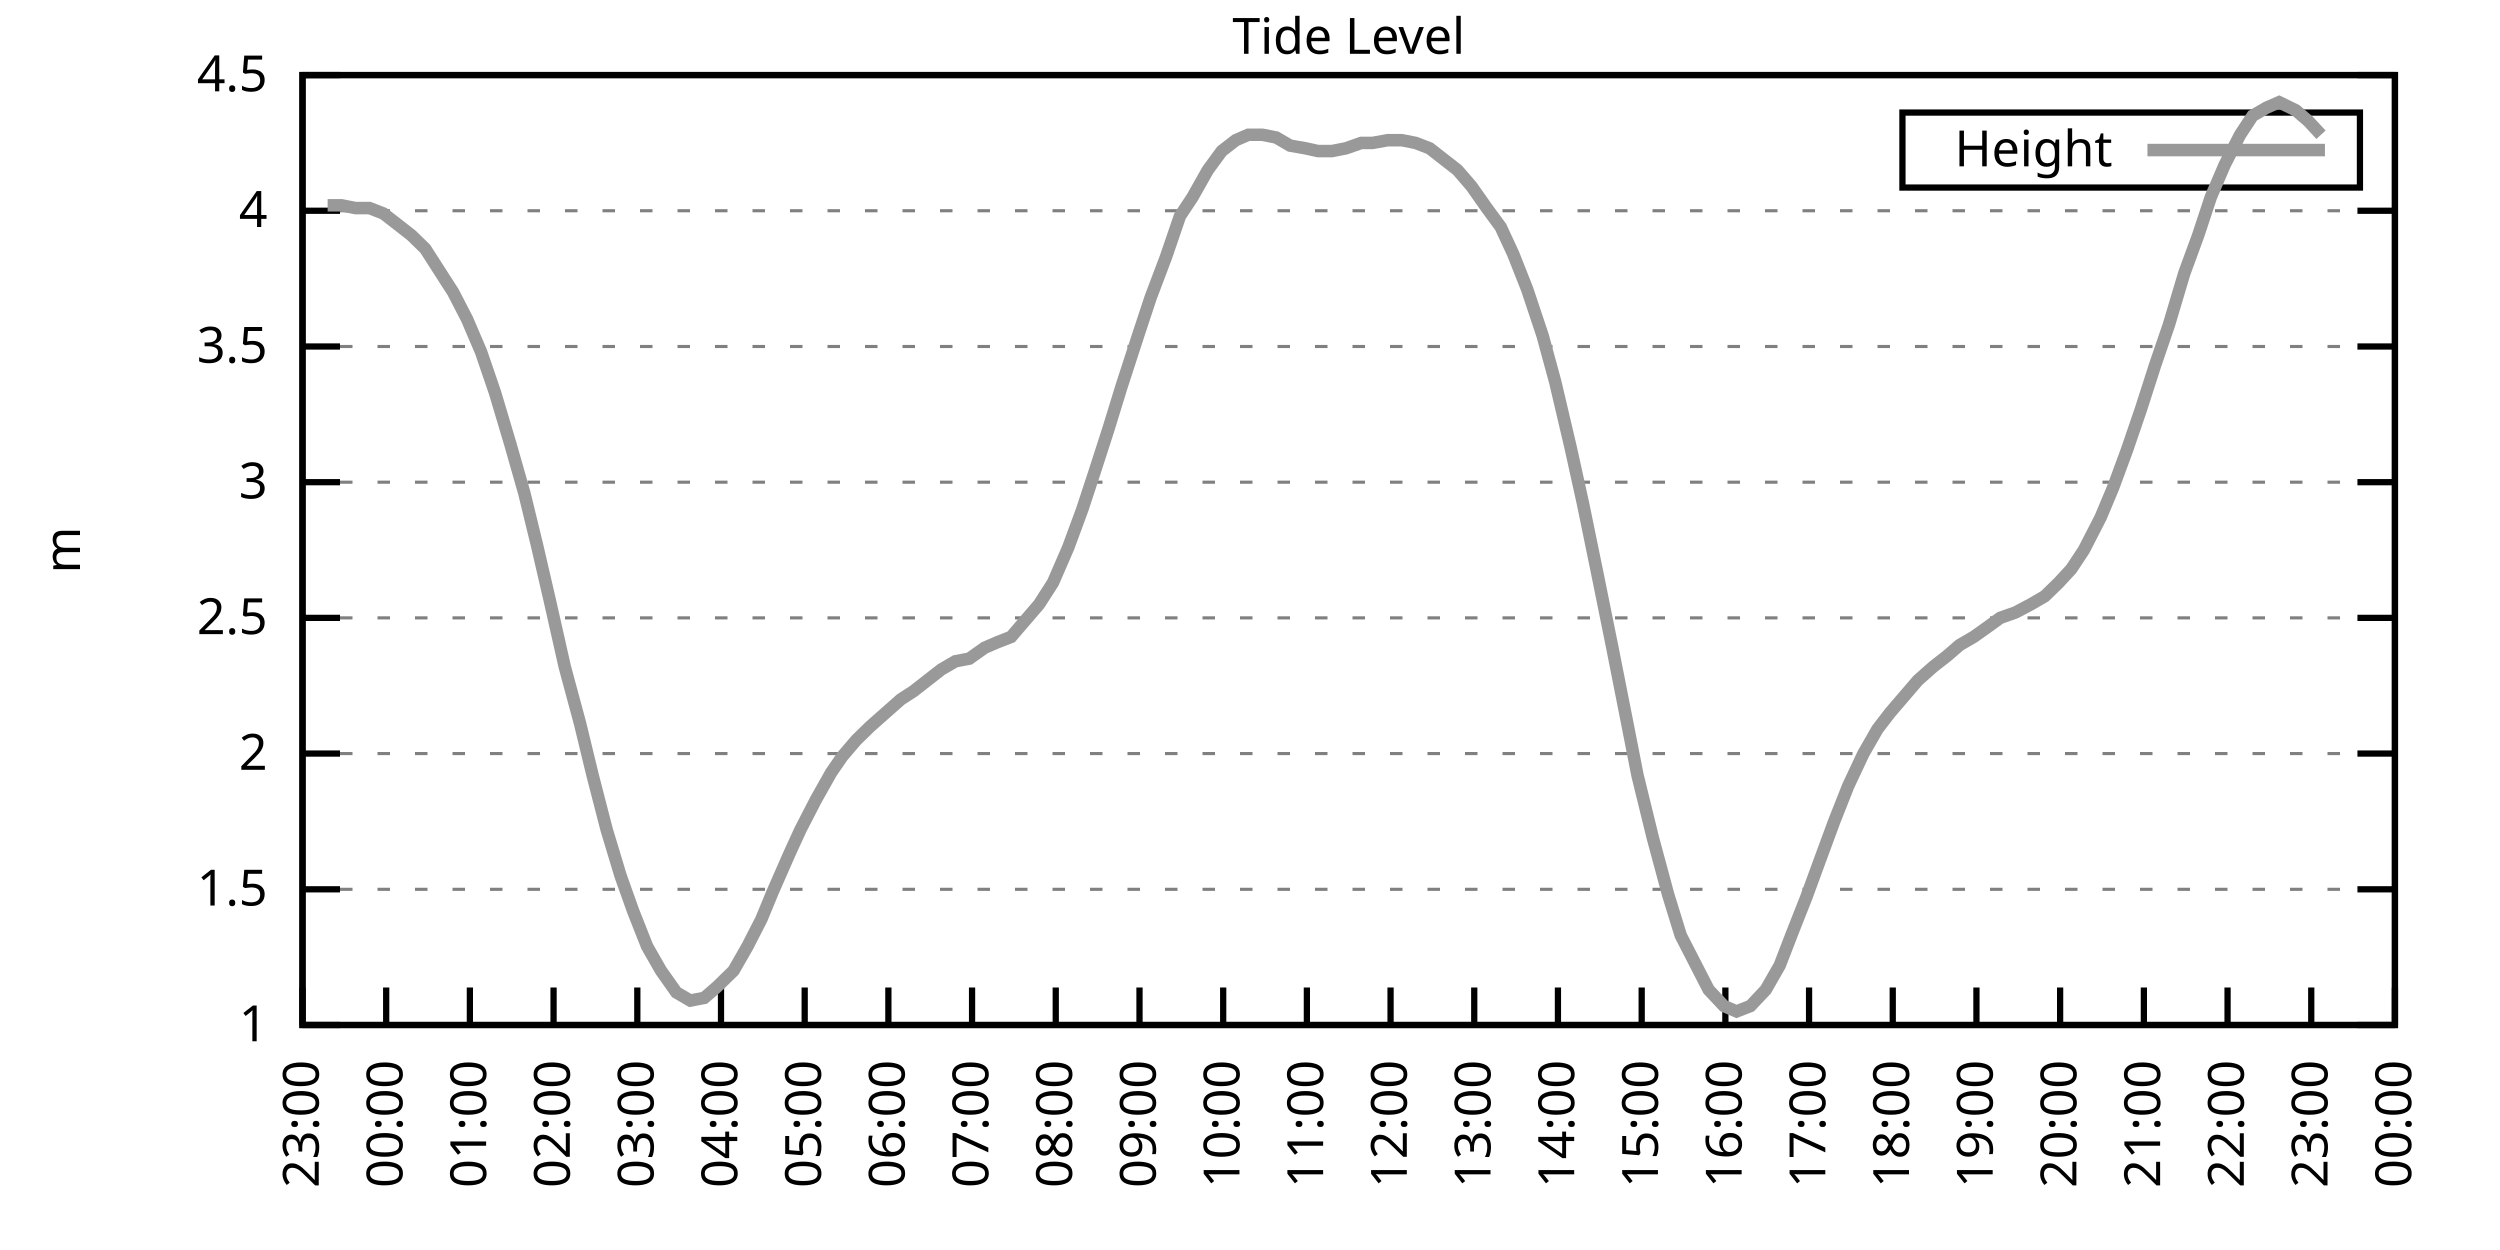
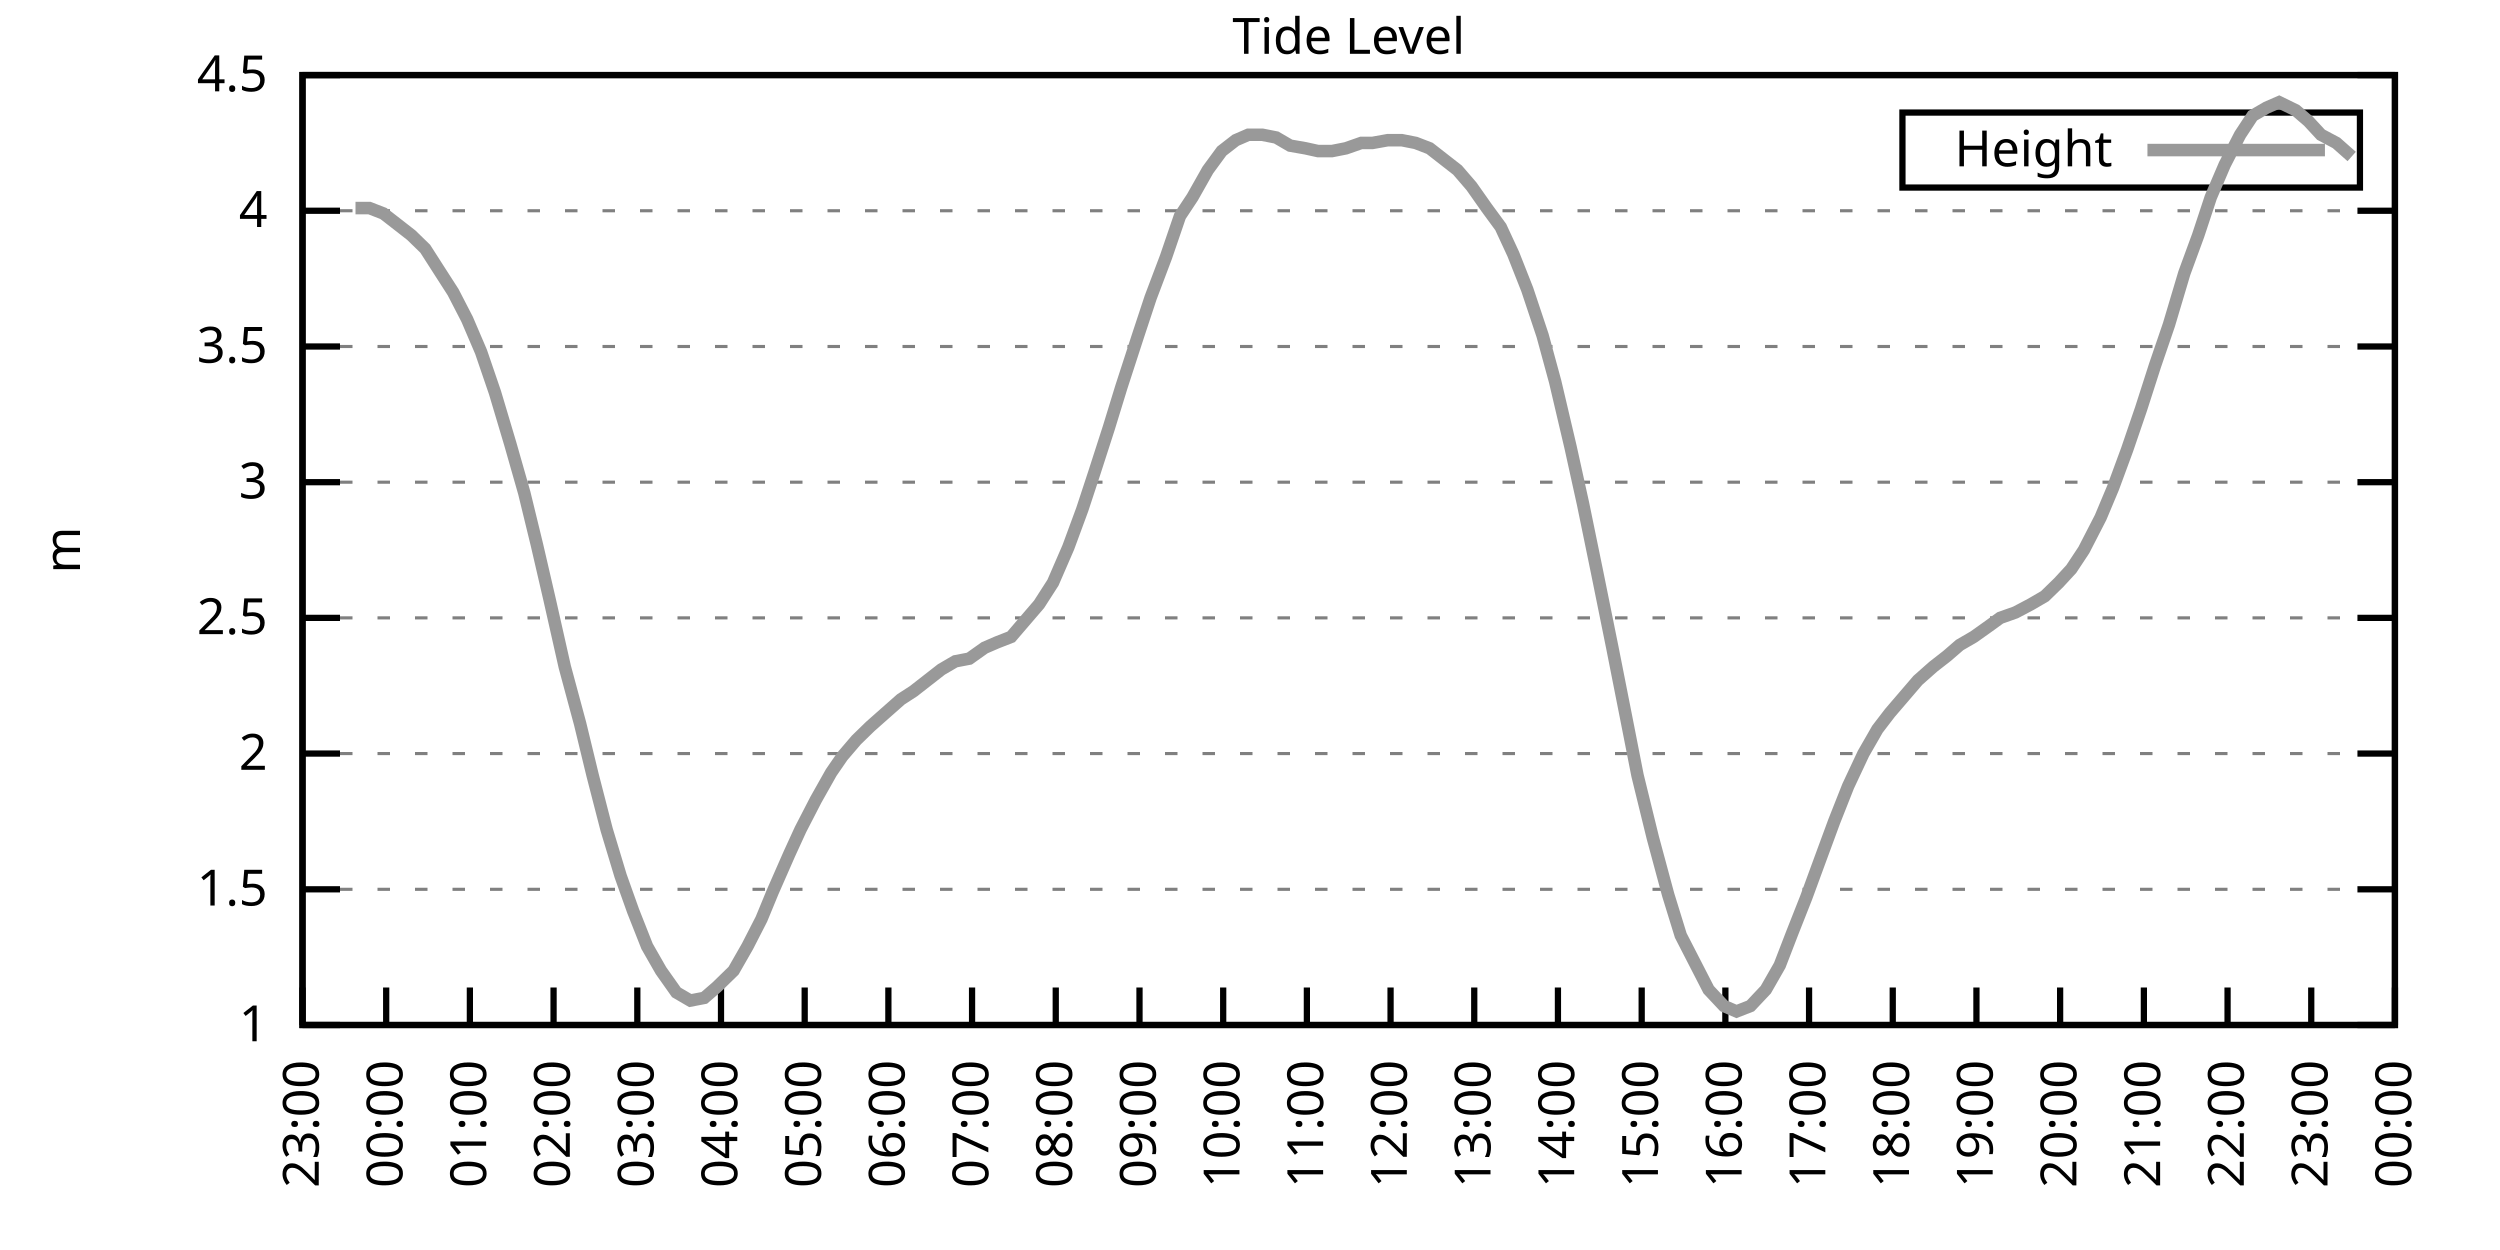
<svg xmlns="http://www.w3.org/2000/svg" xmlns:xlink="http://www.w3.org/1999/xlink" width="400" height="200" viewBox="0 0 400 200">
  <g id="gnuplot_canvas">
    <rect x="0" y="0" width="400" height="200" fill="none" />
    <defs>
      <circle id="gpDot" r="0.5" stroke-width="0.5" stroke="currentColor" />
      <path id="gpPt0" stroke-width="0.333" stroke="currentColor" d="M-1,0 h2 M0,-1 v2" />
      <path id="gpPt1" stroke-width="0.333" stroke="currentColor" d="M-1,-1 L1,1 M1,-1 L-1,1" />
      <path id="gpPt2" stroke-width="0.333" stroke="currentColor" d="M-1,0 L1,0 M0,-1 L0,1 M-1,-1 L1,1 M-1,1 L1,-1" />
      <rect id="gpPt3" stroke-width="0.333" stroke="currentColor" x="-1" y="-1" width="2" height="2" />
      <rect id="gpPt4" stroke-width="0.333" stroke="currentColor" fill="currentColor" x="-1" y="-1" width="2" height="2" />
      <circle id="gpPt5" stroke-width="0.333" stroke="currentColor" cx="0" cy="0" r="1" />
      <use xlink:href="#gpPt5" id="gpPt6" fill="currentColor" stroke="none" />
      <path id="gpPt7" stroke-width="0.333" stroke="currentColor" d="M0,-1.33 L-1.33,0.67 L1.33,0.67 z" />
      <use xlink:href="#gpPt7" id="gpPt8" fill="currentColor" stroke="none" />
      <use xlink:href="#gpPt7" id="gpPt9" stroke="currentColor" transform="rotate(180)" />
      <use xlink:href="#gpPt9" id="gpPt10" fill="currentColor" stroke="none" />
      <use xlink:href="#gpPt3" id="gpPt11" stroke="currentColor" transform="rotate(45)" />
      <use xlink:href="#gpPt11" id="gpPt12" fill="currentColor" stroke="none" />
      <path id="gpPt13" stroke-width="0.333" stroke="currentColor" d="M0,1.330 L1.265,0.411 L0.782,-1.067 L-0.782,-1.076 L-1.265,0.411 z" />
      <use xlink:href="#gpPt13" id="gpPt14" fill="currentColor" stroke="none" />
      <filter id="textbox" filterUnits="objectBoundingBox" x="0" y="0" height="1" width="1">
        <feFlood flood-color="white" flood-opacity="1" result="bgnd" />
        <feComposite in="SourceGraphic" in2="bgnd" operator="atop" />
      </filter>
      <filter id="greybox" filterUnits="objectBoundingBox" x="0" y="0" height="1" width="1">
        <feFlood flood-color="lightgrey" flood-opacity="1" result="grey" />
        <feComposite in="SourceGraphic" in2="grey" operator="atop" />
      </filter>
    </defs>
    <g fill="none" color="white" stroke="currentColor" stroke-width="1.00" stroke-linecap="butt" stroke-linejoin="miter">
</g>
    <g fill="none" color="black" stroke="currentColor" stroke-width="1.00" stroke-linecap="butt" stroke-linejoin="miter">
      <g stroke="none" shape-rendering="crispEdges">
        <polygon fill="rgb(255, 255, 255)" points="48.40,164.00 383.18,164.00 383.18,12.02 48.40,12.02 " />
      </g>
    </g>
    <g fill="none" color="black" stroke="currentColor" stroke-width="1.00" stroke-linecap="butt" stroke-linejoin="miter">
</g>
    <g fill="none" color="black" stroke="black" stroke-width="0.50" stroke-linecap="butt" stroke-linejoin="miter">
</g>
    <g fill="none" color="gray" stroke="currentColor" stroke-width="0.50" stroke-linecap="butt" stroke-linejoin="miter">
      <path stroke="gray" stroke-dasharray="2,4" class="gridline" d="M48.40,164.00 L383.19,164.00  " />
    </g>
    <g fill="none" color="gray" stroke="gray" stroke-width="1.00" stroke-linecap="butt" stroke-linejoin="miter">
</g>
    <g fill="none" color="black" stroke="currentColor" stroke-width="1.00" stroke-linecap="butt" stroke-linejoin="miter">
      <path stroke="black" d="M48.40,164.00 L54.40,164.00 M383.19,164.00 L377.19,164.00  " />
      <g transform="translate(42.80,166.60)" stroke="none" fill="black" font-family="Sans" font-size="8.00" text-anchor="end">
        <text>
          <tspan font-family="Sans"> 1</tspan>
        </text>
      </g>
    </g>
    <g fill="none" color="black" stroke="currentColor" stroke-width="1.00" stroke-linecap="butt" stroke-linejoin="miter">
</g>
    <g fill="none" color="black" stroke="black" stroke-width="0.50" stroke-linecap="butt" stroke-linejoin="miter">
</g>
    <g fill="none" color="gray" stroke="currentColor" stroke-width="0.50" stroke-linecap="butt" stroke-linejoin="miter">
      <path stroke="gray" stroke-dasharray="2,4" class="gridline" d="M48.40,142.29 L383.19,142.29  " />
    </g>
    <g fill="none" color="gray" stroke="gray" stroke-width="1.00" stroke-linecap="butt" stroke-linejoin="miter">
</g>
    <g fill="none" color="black" stroke="currentColor" stroke-width="1.00" stroke-linecap="butt" stroke-linejoin="miter">
      <path stroke="black" d="M48.40,142.29 L54.40,142.29 M383.19,142.29 L377.19,142.29  " />
      <g transform="translate(42.80,144.89)" stroke="none" fill="black" font-family="Sans" font-size="8.00" text-anchor="end">
        <text>
          <tspan font-family="Sans"> 1.5</tspan>
        </text>
      </g>
    </g>
    <g fill="none" color="black" stroke="currentColor" stroke-width="1.00" stroke-linecap="butt" stroke-linejoin="miter">
</g>
    <g fill="none" color="black" stroke="black" stroke-width="0.50" stroke-linecap="butt" stroke-linejoin="miter">
</g>
    <g fill="none" color="gray" stroke="currentColor" stroke-width="0.50" stroke-linecap="butt" stroke-linejoin="miter">
      <path stroke="gray" stroke-dasharray="2,4" class="gridline" d="M48.40,120.57 L383.19,120.57  " />
    </g>
    <g fill="none" color="gray" stroke="gray" stroke-width="1.00" stroke-linecap="butt" stroke-linejoin="miter">
</g>
    <g fill="none" color="black" stroke="currentColor" stroke-width="1.00" stroke-linecap="butt" stroke-linejoin="miter">
      <path stroke="black" d="M48.40,120.57 L54.40,120.57 M383.19,120.57 L377.19,120.57  " />
      <g transform="translate(42.80,123.17)" stroke="none" fill="black" font-family="Sans" font-size="8.00" text-anchor="end">
        <text>
          <tspan font-family="Sans"> 2</tspan>
        </text>
      </g>
    </g>
    <g fill="none" color="black" stroke="currentColor" stroke-width="1.00" stroke-linecap="butt" stroke-linejoin="miter">
</g>
    <g fill="none" color="black" stroke="black" stroke-width="0.50" stroke-linecap="butt" stroke-linejoin="miter">
</g>
    <g fill="none" color="gray" stroke="currentColor" stroke-width="0.50" stroke-linecap="butt" stroke-linejoin="miter">
      <path stroke="gray" stroke-dasharray="2,4" class="gridline" d="M48.40,98.86 L383.19,98.86  " />
    </g>
    <g fill="none" color="gray" stroke="gray" stroke-width="1.00" stroke-linecap="butt" stroke-linejoin="miter">
</g>
    <g fill="none" color="black" stroke="currentColor" stroke-width="1.00" stroke-linecap="butt" stroke-linejoin="miter">
      <path stroke="black" d="M48.40,98.86 L54.40,98.86 M383.19,98.86 L377.19,98.86  " />
      <g transform="translate(42.80,101.46)" stroke="none" fill="black" font-family="Sans" font-size="8.00" text-anchor="end">
        <text>
          <tspan font-family="Sans"> 2.5</tspan>
        </text>
      </g>
    </g>
    <g fill="none" color="black" stroke="currentColor" stroke-width="1.00" stroke-linecap="butt" stroke-linejoin="miter">
</g>
    <g fill="none" color="black" stroke="black" stroke-width="0.50" stroke-linecap="butt" stroke-linejoin="miter">
</g>
    <g fill="none" color="gray" stroke="currentColor" stroke-width="0.50" stroke-linecap="butt" stroke-linejoin="miter">
      <path stroke="gray" stroke-dasharray="2,4" class="gridline" d="M48.40,77.15 L383.19,77.15  " />
    </g>
    <g fill="none" color="gray" stroke="gray" stroke-width="1.00" stroke-linecap="butt" stroke-linejoin="miter">
</g>
    <g fill="none" color="black" stroke="currentColor" stroke-width="1.00" stroke-linecap="butt" stroke-linejoin="miter">
      <path stroke="black" d="M48.40,77.15 L54.40,77.15 M383.19,77.15 L377.19,77.15  " />
      <g transform="translate(42.80,79.75)" stroke="none" fill="black" font-family="Sans" font-size="8.00" text-anchor="end">
        <text>
          <tspan font-family="Sans"> 3</tspan>
        </text>
      </g>
    </g>
    <g fill="none" color="black" stroke="currentColor" stroke-width="1.00" stroke-linecap="butt" stroke-linejoin="miter">
</g>
    <g fill="none" color="black" stroke="black" stroke-width="0.50" stroke-linecap="butt" stroke-linejoin="miter">
</g>
    <g fill="none" color="gray" stroke="currentColor" stroke-width="0.50" stroke-linecap="butt" stroke-linejoin="miter">
      <path stroke="gray" stroke-dasharray="2,4" class="gridline" d="M48.40,55.44 L383.19,55.44  " />
    </g>
    <g fill="none" color="gray" stroke="gray" stroke-width="1.00" stroke-linecap="butt" stroke-linejoin="miter">
</g>
    <g fill="none" color="black" stroke="currentColor" stroke-width="1.00" stroke-linecap="butt" stroke-linejoin="miter">
      <path stroke="black" d="M48.40,55.44 L54.40,55.44 M383.19,55.44 L377.19,55.44  " />
      <g transform="translate(42.80,58.04)" stroke="none" fill="black" font-family="Sans" font-size="8.00" text-anchor="end">
        <text>
          <tspan font-family="Sans"> 3.5</tspan>
        </text>
      </g>
    </g>
    <g fill="none" color="black" stroke="currentColor" stroke-width="1.00" stroke-linecap="butt" stroke-linejoin="miter">
</g>
    <g fill="none" color="black" stroke="black" stroke-width="0.50" stroke-linecap="butt" stroke-linejoin="miter">
</g>
    <g fill="none" color="gray" stroke="currentColor" stroke-width="0.50" stroke-linecap="butt" stroke-linejoin="miter">
      <path stroke="gray" stroke-dasharray="2,4" class="gridline" d="M48.40,33.72 L383.19,33.72  " />
    </g>
    <g fill="none" color="gray" stroke="gray" stroke-width="1.00" stroke-linecap="butt" stroke-linejoin="miter">
</g>
    <g fill="none" color="black" stroke="currentColor" stroke-width="1.00" stroke-linecap="butt" stroke-linejoin="miter">
      <path stroke="black" d="M48.40,33.72 L54.40,33.72 M383.19,33.72 L377.19,33.72  " />
      <g transform="translate(42.80,36.32)" stroke="none" fill="black" font-family="Sans" font-size="8.00" text-anchor="end">
        <text>
          <tspan font-family="Sans"> 4</tspan>
        </text>
      </g>
    </g>
    <g fill="none" color="black" stroke="currentColor" stroke-width="1.00" stroke-linecap="butt" stroke-linejoin="miter">
</g>
    <g fill="none" color="black" stroke="black" stroke-width="0.50" stroke-linecap="butt" stroke-linejoin="miter">
</g>
    <g fill="none" color="gray" stroke="currentColor" stroke-width="0.50" stroke-linecap="butt" stroke-linejoin="miter">
      <path stroke="gray" stroke-dasharray="2,4" class="gridline" d="M48.40,12.01 L383.19,12.01  " />
    </g>
    <g fill="none" color="gray" stroke="gray" stroke-width="1.00" stroke-linecap="butt" stroke-linejoin="miter">
</g>
    <g fill="none" color="black" stroke="currentColor" stroke-width="1.00" stroke-linecap="butt" stroke-linejoin="miter">
      <path stroke="black" d="M48.40,12.01 L54.40,12.01 M383.19,12.01 L377.19,12.01  " />
      <g transform="translate(42.80,14.61)" stroke="none" fill="black" font-family="Sans" font-size="8.00" text-anchor="end">
        <text>
          <tspan font-family="Sans"> 4.5</tspan>
        </text>
      </g>
    </g>
    <g fill="none" color="black" stroke="currentColor" stroke-width="1.00" stroke-linecap="butt" stroke-linejoin="miter">
      <path stroke="black" d="M48.40,164.00 L48.40,158.00  " />
      <g transform="translate(51.00,169.60) rotate(270.00)" stroke="none" fill="black" font-family="Sans" font-size="8.00" text-anchor="end">
        <text>
          <tspan font-family="Sans">23:00</tspan>
        </text>
      </g>
    </g>
    <g fill="none" color="black" stroke="currentColor" stroke-width="1.00" stroke-linecap="butt" stroke-linejoin="miter">
      <path stroke="black" d="M61.79,164.00 L61.79,158.00  " />
      <g transform="translate(64.39,169.60) rotate(270.00)" stroke="none" fill="black" font-family="Sans" font-size="8.00" text-anchor="end">
        <text>
          <tspan font-family="Sans">00:00</tspan>
        </text>
      </g>
    </g>
    <g fill="none" color="black" stroke="currentColor" stroke-width="1.00" stroke-linecap="butt" stroke-linejoin="miter">
      <path stroke="black" d="M75.18,164.00 L75.18,158.00  " />
      <g transform="translate(77.78,169.60) rotate(270.00)" stroke="none" fill="black" font-family="Sans" font-size="8.00" text-anchor="end">
        <text>
          <tspan font-family="Sans">01:00</tspan>
        </text>
      </g>
    </g>
    <g fill="none" color="black" stroke="currentColor" stroke-width="1.00" stroke-linecap="butt" stroke-linejoin="miter">
      <path stroke="black" d="M88.57,164.00 L88.57,158.00  " />
      <g transform="translate(91.17,169.60) rotate(270.00)" stroke="none" fill="black" font-family="Sans" font-size="8.00" text-anchor="end">
        <text>
          <tspan font-family="Sans">02:00</tspan>
        </text>
      </g>
    </g>
    <g fill="none" color="black" stroke="currentColor" stroke-width="1.00" stroke-linecap="butt" stroke-linejoin="miter">
      <path stroke="black" d="M101.97,164.00 L101.97,158.00  " />
      <g transform="translate(104.57,169.60) rotate(270.00)" stroke="none" fill="black" font-family="Sans" font-size="8.00" text-anchor="end">
        <text>
          <tspan font-family="Sans">03:00</tspan>
        </text>
      </g>
    </g>
    <g fill="none" color="black" stroke="currentColor" stroke-width="1.00" stroke-linecap="butt" stroke-linejoin="miter">
      <path stroke="black" d="M115.36,164.00 L115.36,158.00  " />
      <g transform="translate(117.96,169.60) rotate(270.00)" stroke="none" fill="black" font-family="Sans" font-size="8.00" text-anchor="end">
        <text>
          <tspan font-family="Sans">04:00</tspan>
        </text>
      </g>
    </g>
    <g fill="none" color="black" stroke="currentColor" stroke-width="1.00" stroke-linecap="butt" stroke-linejoin="miter">
      <path stroke="black" d="M128.75,164.00 L128.75,158.00  " />
      <g transform="translate(131.35,169.60) rotate(270.00)" stroke="none" fill="black" font-family="Sans" font-size="8.00" text-anchor="end">
        <text>
          <tspan font-family="Sans">05:00</tspan>
        </text>
      </g>
    </g>
    <g fill="none" color="black" stroke="currentColor" stroke-width="1.00" stroke-linecap="butt" stroke-linejoin="miter">
      <path stroke="black" d="M142.14,164.00 L142.14,158.00  " />
      <g transform="translate(144.74,169.60) rotate(270.00)" stroke="none" fill="black" font-family="Sans" font-size="8.00" text-anchor="end">
        <text>
          <tspan font-family="Sans">06:00</tspan>
        </text>
      </g>
    </g>
    <g fill="none" color="black" stroke="currentColor" stroke-width="1.00" stroke-linecap="butt" stroke-linejoin="miter">
      <path stroke="black" d="M155.53,164.00 L155.53,158.00  " />
      <g transform="translate(158.13,169.60) rotate(270.00)" stroke="none" fill="black" font-family="Sans" font-size="8.00" text-anchor="end">
        <text>
          <tspan font-family="Sans">07:00</tspan>
        </text>
      </g>
    </g>
    <g fill="none" color="black" stroke="currentColor" stroke-width="1.00" stroke-linecap="butt" stroke-linejoin="miter">
      <path stroke="black" d="M168.92,164.00 L168.92,158.00  " />
      <g transform="translate(171.52,169.60) rotate(270.00)" stroke="none" fill="black" font-family="Sans" font-size="8.00" text-anchor="end">
        <text>
          <tspan font-family="Sans">08:00</tspan>
        </text>
      </g>
    </g>
    <g fill="none" color="black" stroke="currentColor" stroke-width="1.00" stroke-linecap="butt" stroke-linejoin="miter">
      <path stroke="black" d="M182.32,164.00 L182.32,158.00  " />
      <g transform="translate(184.92,169.60) rotate(270.00)" stroke="none" fill="black" font-family="Sans" font-size="8.00" text-anchor="end">
        <text>
          <tspan font-family="Sans">09:00</tspan>
        </text>
      </g>
    </g>
    <g fill="none" color="black" stroke="currentColor" stroke-width="1.00" stroke-linecap="butt" stroke-linejoin="miter">
      <path stroke="black" d="M195.71,164.00 L195.71,158.00  " />
      <g transform="translate(198.31,169.60) rotate(270.00)" stroke="none" fill="black" font-family="Sans" font-size="8.00" text-anchor="end">
        <text>
          <tspan font-family="Sans">10:00</tspan>
        </text>
      </g>
    </g>
    <g fill="none" color="black" stroke="currentColor" stroke-width="1.00" stroke-linecap="butt" stroke-linejoin="miter">
      <path stroke="black" d="M209.10,164.00 L209.10,158.00  " />
      <g transform="translate(211.70,169.60) rotate(270.00)" stroke="none" fill="black" font-family="Sans" font-size="8.00" text-anchor="end">
        <text>
          <tspan font-family="Sans">11:00</tspan>
        </text>
      </g>
    </g>
    <g fill="none" color="black" stroke="currentColor" stroke-width="1.00" stroke-linecap="butt" stroke-linejoin="miter">
      <path stroke="black" d="M222.49,164.00 L222.49,158.00  " />
      <g transform="translate(225.09,169.60) rotate(270.00)" stroke="none" fill="black" font-family="Sans" font-size="8.00" text-anchor="end">
        <text>
          <tspan font-family="Sans">12:00</tspan>
        </text>
      </g>
    </g>
    <g fill="none" color="black" stroke="currentColor" stroke-width="1.00" stroke-linecap="butt" stroke-linejoin="miter">
      <path stroke="black" d="M235.88,164.00 L235.88,158.00  " />
      <g transform="translate(238.48,169.60) rotate(270.00)" stroke="none" fill="black" font-family="Sans" font-size="8.00" text-anchor="end">
        <text>
          <tspan font-family="Sans">13:00</tspan>
        </text>
      </g>
    </g>
    <g fill="none" color="black" stroke="currentColor" stroke-width="1.00" stroke-linecap="butt" stroke-linejoin="miter">
      <path stroke="black" d="M249.27,164.00 L249.27,158.00  " />
      <g transform="translate(251.87,169.60) rotate(270.00)" stroke="none" fill="black" font-family="Sans" font-size="8.00" text-anchor="end">
        <text>
          <tspan font-family="Sans">14:00</tspan>
        </text>
      </g>
    </g>
    <g fill="none" color="black" stroke="currentColor" stroke-width="1.00" stroke-linecap="butt" stroke-linejoin="miter">
      <path stroke="black" d="M262.67,164.00 L262.67,158.00  " />
      <g transform="translate(265.27,169.60) rotate(270.00)" stroke="none" fill="black" font-family="Sans" font-size="8.00" text-anchor="end">
        <text>
          <tspan font-family="Sans">15:00</tspan>
        </text>
      </g>
    </g>
    <g fill="none" color="black" stroke="currentColor" stroke-width="1.00" stroke-linecap="butt" stroke-linejoin="miter">
      <path stroke="black" d="M276.06,164.00 L276.06,158.00  " />
      <g transform="translate(278.66,169.60) rotate(270.00)" stroke="none" fill="black" font-family="Sans" font-size="8.00" text-anchor="end">
        <text>
          <tspan font-family="Sans">16:00</tspan>
        </text>
      </g>
    </g>
    <g fill="none" color="black" stroke="currentColor" stroke-width="1.00" stroke-linecap="butt" stroke-linejoin="miter">
      <path stroke="black" d="M289.45,164.00 L289.45,158.00  " />
      <g transform="translate(292.05,169.60) rotate(270.00)" stroke="none" fill="black" font-family="Sans" font-size="8.00" text-anchor="end">
        <text>
          <tspan font-family="Sans">17:00</tspan>
        </text>
      </g>
    </g>
    <g fill="none" color="black" stroke="currentColor" stroke-width="1.00" stroke-linecap="butt" stroke-linejoin="miter">
      <path stroke="black" d="M302.84,164.00 L302.84,158.00  " />
      <g transform="translate(305.44,169.60) rotate(270.00)" stroke="none" fill="black" font-family="Sans" font-size="8.00" text-anchor="end">
        <text>
          <tspan font-family="Sans">18:00</tspan>
        </text>
      </g>
    </g>
    <g fill="none" color="black" stroke="currentColor" stroke-width="1.00" stroke-linecap="butt" stroke-linejoin="miter">
      <path stroke="black" d="M316.23,164.00 L316.23,158.00  " />
      <g transform="translate(318.83,169.60) rotate(270.00)" stroke="none" fill="black" font-family="Sans" font-size="8.00" text-anchor="end">
        <text>
          <tspan font-family="Sans">19:00</tspan>
        </text>
      </g>
    </g>
    <g fill="none" color="black" stroke="currentColor" stroke-width="1.00" stroke-linecap="butt" stroke-linejoin="miter">
      <path stroke="black" d="M329.62,164.00 L329.62,158.00  " />
      <g transform="translate(332.22,169.60) rotate(270.00)" stroke="none" fill="black" font-family="Sans" font-size="8.00" text-anchor="end">
        <text>
          <tspan font-family="Sans">20:00</tspan>
        </text>
      </g>
    </g>
    <g fill="none" color="black" stroke="currentColor" stroke-width="1.00" stroke-linecap="butt" stroke-linejoin="miter">
      <path stroke="black" d="M343.02,164.00 L343.02,158.00  " />
      <g transform="translate(345.62,169.60) rotate(270.00)" stroke="none" fill="black" font-family="Sans" font-size="8.00" text-anchor="end">
        <text>
          <tspan font-family="Sans">21:00</tspan>
        </text>
      </g>
    </g>
    <g fill="none" color="black" stroke="currentColor" stroke-width="1.00" stroke-linecap="butt" stroke-linejoin="miter">
      <path stroke="black" d="M356.41,164.00 L356.41,158.00  " />
      <g transform="translate(359.01,169.60) rotate(270.00)" stroke="none" fill="black" font-family="Sans" font-size="8.00" text-anchor="end">
        <text>
          <tspan font-family="Sans">22:00</tspan>
        </text>
      </g>
    </g>
    <g fill="none" color="black" stroke="currentColor" stroke-width="1.00" stroke-linecap="butt" stroke-linejoin="miter">
      <path stroke="black" d="M369.80,164.00 L369.80,158.00  " />
      <g transform="translate(372.40,169.60) rotate(270.00)" stroke="none" fill="black" font-family="Sans" font-size="8.00" text-anchor="end">
        <text>
          <tspan font-family="Sans">23:00</tspan>
        </text>
      </g>
    </g>
    <g fill="none" color="black" stroke="currentColor" stroke-width="1.00" stroke-linecap="butt" stroke-linejoin="miter">
      <path stroke="black" d="M383.19,164.00 L383.19,158.00  " />
      <g transform="translate(385.79,169.60) rotate(270.00)" stroke="none" fill="black" font-family="Sans" font-size="8.00" text-anchor="end">
        <text>
          <tspan font-family="Sans">00:00</tspan>
        </text>
      </g>
    </g>
    <g fill="none" color="black" stroke="currentColor" stroke-width="1.00" stroke-linecap="butt" stroke-linejoin="miter">
</g>
    <g fill="none" color="black" stroke="currentColor" stroke-width="1.00" stroke-linecap="butt" stroke-linejoin="miter">
      <path stroke="black" d="M48.40,12.01 L48.40,164.00 L383.19,164.00 L383.19,12.01 L48.40,12.01 Z  " />
    </g>
    <g fill="none" color="black" stroke="currentColor" stroke-width="1.00" stroke-linecap="butt" stroke-linejoin="miter">
</g>
    <g fill="none" color="black" stroke="currentColor" stroke-width="1.00" stroke-linecap="butt" stroke-linejoin="miter">
      <path stroke="black" d="M304.39,30.01 L304.39,18.01 L377.59,18.01 L377.59,30.01 L304.39,30.01 Z  " />
    </g>
    <g id="Tide_level_plot_1">
      <g fill="none" color="white" stroke="black" stroke-width="2.00" stroke-linecap="butt" stroke-linejoin="miter">
</g>
      <g fill="none" color="black" stroke="currentColor" stroke-width="2.00" stroke-linecap="butt" stroke-linejoin="miter">
        <g transform="translate(337.99,26.61)" stroke="none" fill="black" font-family="Sans" font-size="8.00" text-anchor="end">
          <text>
            <tspan font-family="Sans">Height</tspan>
          </text>
        </g>
      </g>
      <g fill="none" color="black" stroke="currentColor" stroke-width="2.00" stroke-linecap="butt" stroke-linejoin="miter">
-         <path stroke="rgb(153, 153, 153)" d="M343.59,24.01 L371.99,24.01 M52.42,32.85 L54.65,32.85 L56.88,33.29 L59.11,33.29 L61.35,34.16 L63.58,35.89   L65.81,37.63 L68.04,39.80 L70.27,43.28 L72.50,46.75 L74.74,51.09 L76.97,56.30 L79.20,62.82 L81.66,71.07   L83.89,78.89 L85.90,87.14 L87.91,95.82 L90.36,106.68 L92.82,115.80 L94.82,124.05 L97.06,132.73 L99.29,140.12   L101.30,145.76 L103.53,151.41 L105.76,155.31 L108.22,158.79 L110.45,160.09 L112.68,159.66 L114.69,157.92 L117.37,155.31   L119.60,151.41 L121.83,147.06 L123.62,142.72 L126.29,136.64 L128.08,132.73 L130.54,127.96 L132.99,123.61 L134.78,121.01   L137.01,118.40 L139.24,116.23 L141.69,114.06 L144.15,111.89 L146.16,110.59 L148.39,108.85 L150.62,107.11 L152.85,105.81   L155.09,105.38 L157.54,103.64 L159.55,102.77 L161.78,101.90 L164.01,99.30 L166.25,96.69 L168.48,93.22 L170.93,87.57   L173.17,81.49 L175.17,75.41 L177.41,68.46 L179.41,61.95 L182.09,53.70 L184.10,47.62 L186.56,41.11 L188.79,34.59   L190.80,31.55 L193.25,27.21 L195.48,24.17 L197.72,22.43 L199.73,21.56 L201.96,21.56 L204.19,22.00 L206.42,23.30   L208.88,23.73 L210.88,24.17 L213.12,24.17 L215.35,23.73 L217.80,22.87 L219.59,22.87 L222.04,22.43 L224.28,22.43   L226.51,22.87 L228.74,23.73 L230.97,25.47 L233.20,27.21 L235.44,29.81 L237.89,33.29 L240.12,36.33 L242.13,40.67   L244.36,46.32 L246.82,53.70 L248.83,61.08 L251.28,71.50 L253.29,80.62 L255.52,91.48 L257.98,103.64 L260.21,114.93   L262.00,124.05 L264.45,134.04 L266.91,143.16 L268.92,149.67 L273.38,158.35 L275.83,160.96 L277.84,161.83 L280.07,160.96   L282.53,158.35 L284.76,154.45 L286.77,149.24 L289.00,143.59 L291.23,137.51 L293.47,131.43 L295.70,125.79 L298.15,120.57   L300.39,116.67 L302.39,114.06 L304.63,111.45 L306.86,108.85 L309.31,106.68 L311.54,104.94 L313.55,103.20 L315.79,101.90   L318.24,100.16 L320.03,98.86 L322.48,97.99 L324.94,96.69 L327.17,95.39 L329.40,93.22 L331.41,91.04 L333.42,88.00   L336.10,82.79 L338.10,78.02 L340.34,71.94 L342.57,65.42 L344.80,58.48 L347.03,51.96 L349.49,43.71 L351.72,37.63   L353.73,31.55 L355.96,26.34 L358.42,21.56 L360.42,18.52 L362.66,17.22 L364.66,16.35 L367.34,17.66 L369.35,19.39   L371.36,21.56  " />
+         <path stroke="rgb(153, 153, 153)" d="M343.59,24.01 L371.99,24.01 M56.88,33.29 L59.11,33.29 L61.35,34.16 L63.58,35.89 L65.81,37.63 L68.04,39.80   L70.27,43.28 L72.50,46.75 L74.74,51.09 L76.97,56.30 L79.20,62.82 L81.66,71.07 L83.89,78.89 L85.90,87.14   L87.91,95.82 L90.36,106.68 L92.82,115.80 L94.82,124.05 L97.06,132.73 L99.29,140.12 L101.30,145.76 L103.53,151.41   L105.76,155.31 L108.22,158.79 L110.45,160.09 L112.68,159.66 L114.69,157.92 L117.37,155.31 L119.60,151.41 L121.83,147.06   L123.62,142.72 L126.29,136.64 L128.08,132.73 L130.54,127.96 L132.99,123.61 L134.78,121.01 L137.01,118.40 L139.24,116.23   L141.69,114.06 L144.15,111.89 L146.16,110.59 L148.39,108.85 L150.62,107.11 L152.85,105.81 L155.09,105.38 L157.54,103.64   L159.55,102.77 L161.78,101.90 L164.01,99.30 L166.25,96.69 L168.48,93.22 L170.93,87.57 L173.17,81.49 L175.17,75.41   L177.41,68.46 L179.41,61.95 L182.09,53.70 L184.10,47.62 L186.56,41.11 L188.79,34.59 L190.80,31.55 L193.25,27.21   L195.48,24.17 L197.72,22.43 L199.73,21.56 L201.96,21.56 L204.19,22.00 L206.42,23.30 L208.88,23.73 L210.88,24.17   L213.12,24.17 L215.35,23.73 L217.80,22.87 L219.59,22.87 L222.04,22.43 L224.28,22.43 L226.51,22.87 L228.74,23.73   L230.97,25.47 L233.20,27.21 L235.44,29.81 L237.89,33.29 L240.12,36.33 L242.13,40.67 L244.36,46.32 L246.82,53.70   L248.83,61.08 L251.28,71.50 L253.29,80.62 L255.52,91.48 L257.98,103.64 L260.21,114.93 L262.00,124.05 L264.45,134.04   L266.91,143.16 L268.92,149.67 L273.38,158.35 L275.83,160.96 L277.84,161.83 L280.07,160.96 L282.53,158.35 L284.76,154.45   L286.77,149.24 L289.00,143.59 L291.23,137.51 L293.47,131.43 L295.70,125.79 L298.15,120.57 L300.39,116.67 L302.39,114.06   L304.63,111.45 L306.86,108.85 L309.31,106.68 L311.54,104.94 L313.55,103.20 L315.79,101.90 L318.24,100.16 L320.03,98.86   L322.48,97.99 L324.94,96.69 L327.17,95.39 L329.40,93.22 L331.41,91.04 L333.42,88.00 L336.10,82.79 L338.10,78.02   L340.34,71.94 L342.57,65.42 L344.80,58.48 L347.03,51.96 L349.49,43.71 L351.72,37.63 L353.73,31.55 L355.96,26.34   L358.42,21.56 L360.42,18.52 L362.66,17.22 L364.66,16.35 L367.34,17.66 L369.35,19.39 L371.36,21.56 L373.82,22.87   L376.27,25.04  " />
      </g>
    </g>
    <g fill="none" color="black" stroke="currentColor" stroke-width="2.00" stroke-linecap="butt" stroke-linejoin="miter">
</g>
    <g fill="none" color="black" stroke="black" stroke-width="1.00" stroke-linecap="butt" stroke-linejoin="miter">
</g>
    <g fill="none" color="black" stroke="currentColor" stroke-width="1.00" stroke-linecap="butt" stroke-linejoin="miter">
      <path stroke="black" d="M48.40,12.01 L48.40,164.00 L383.19,164.00 L383.19,12.01 L48.40,12.01 Z  " />
      <g transform="translate(12.80,88.01) rotate(270.00)" stroke="none" fill="black" font-family="Sans" font-size="8.00" text-anchor="middle">
        <text>
          <tspan font-family="Sans">m</tspan>
        </text>
      </g>
    </g>
    <g fill="none" color="black" stroke="currentColor" stroke-width="1.00" stroke-linecap="butt" stroke-linejoin="miter">
</g>
    <g fill="none" color="black" stroke="currentColor" stroke-width="1.00" stroke-linecap="butt" stroke-linejoin="miter">
      <g transform="translate(215.79,8.61)" stroke="none" fill="black" font-family="Sans" font-size="8.00" text-anchor="middle">
        <text>
          <tspan font-family="Sans">Tide Level</tspan>
        </text>
      </g>
    </g>
    <g fill="none" color="black" stroke="currentColor" stroke-width="1.00" stroke-linecap="butt" stroke-linejoin="miter">
</g>
  </g>
</svg>
